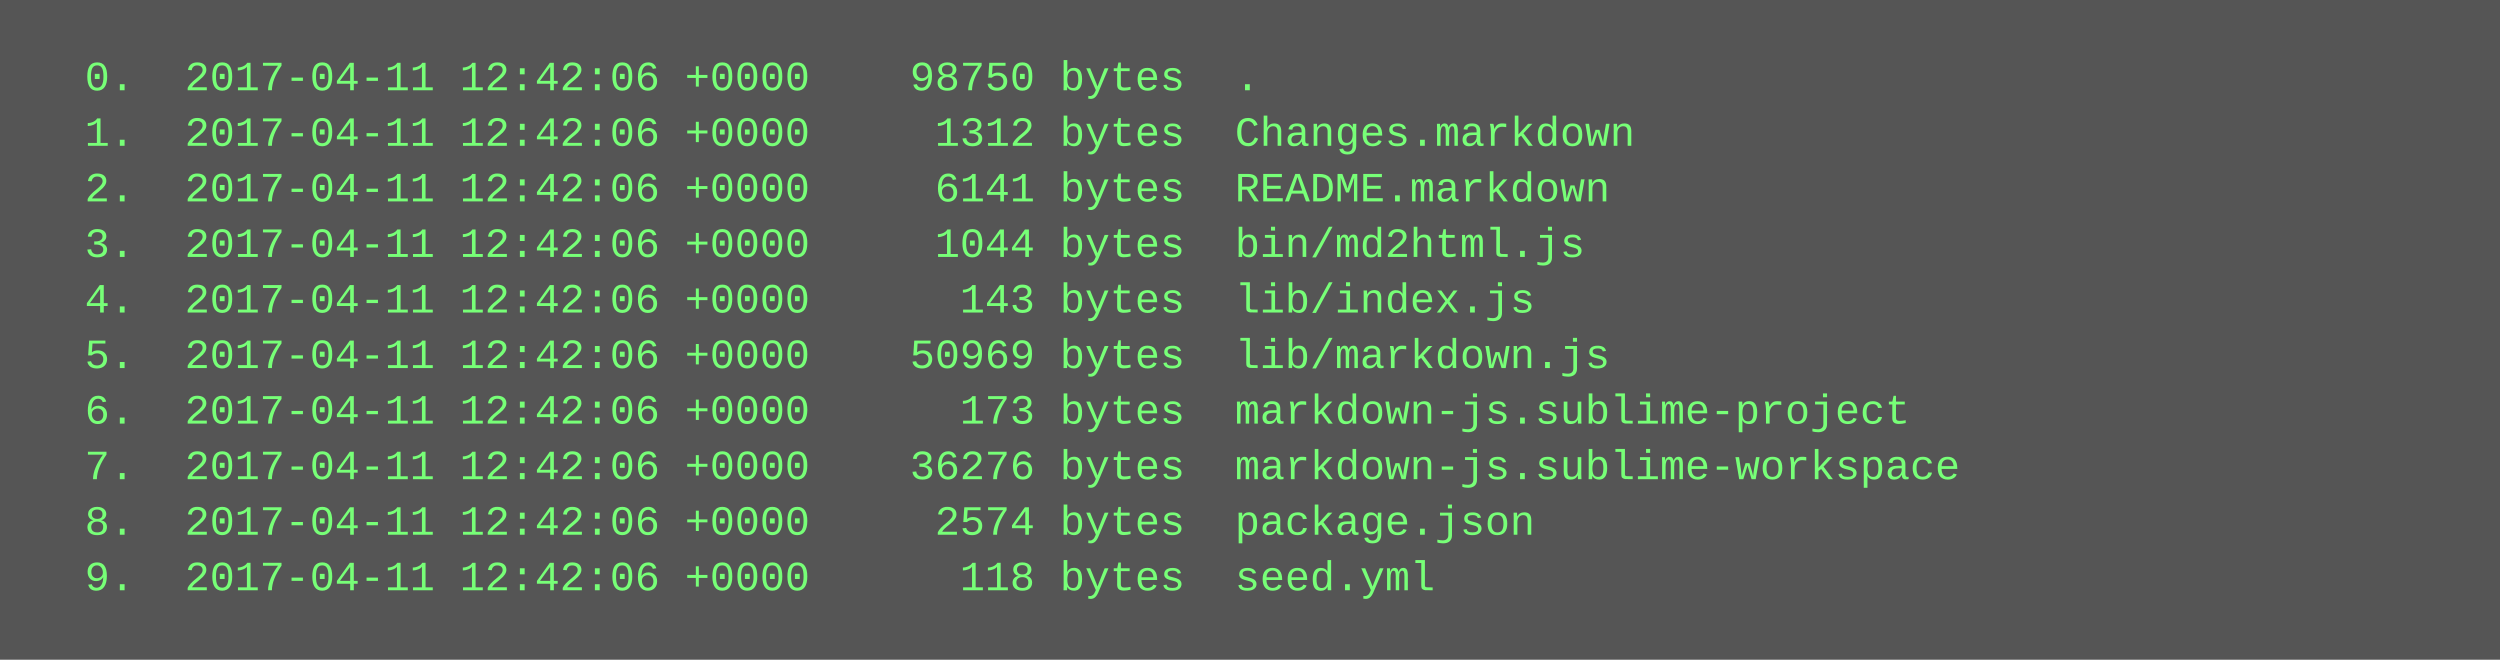
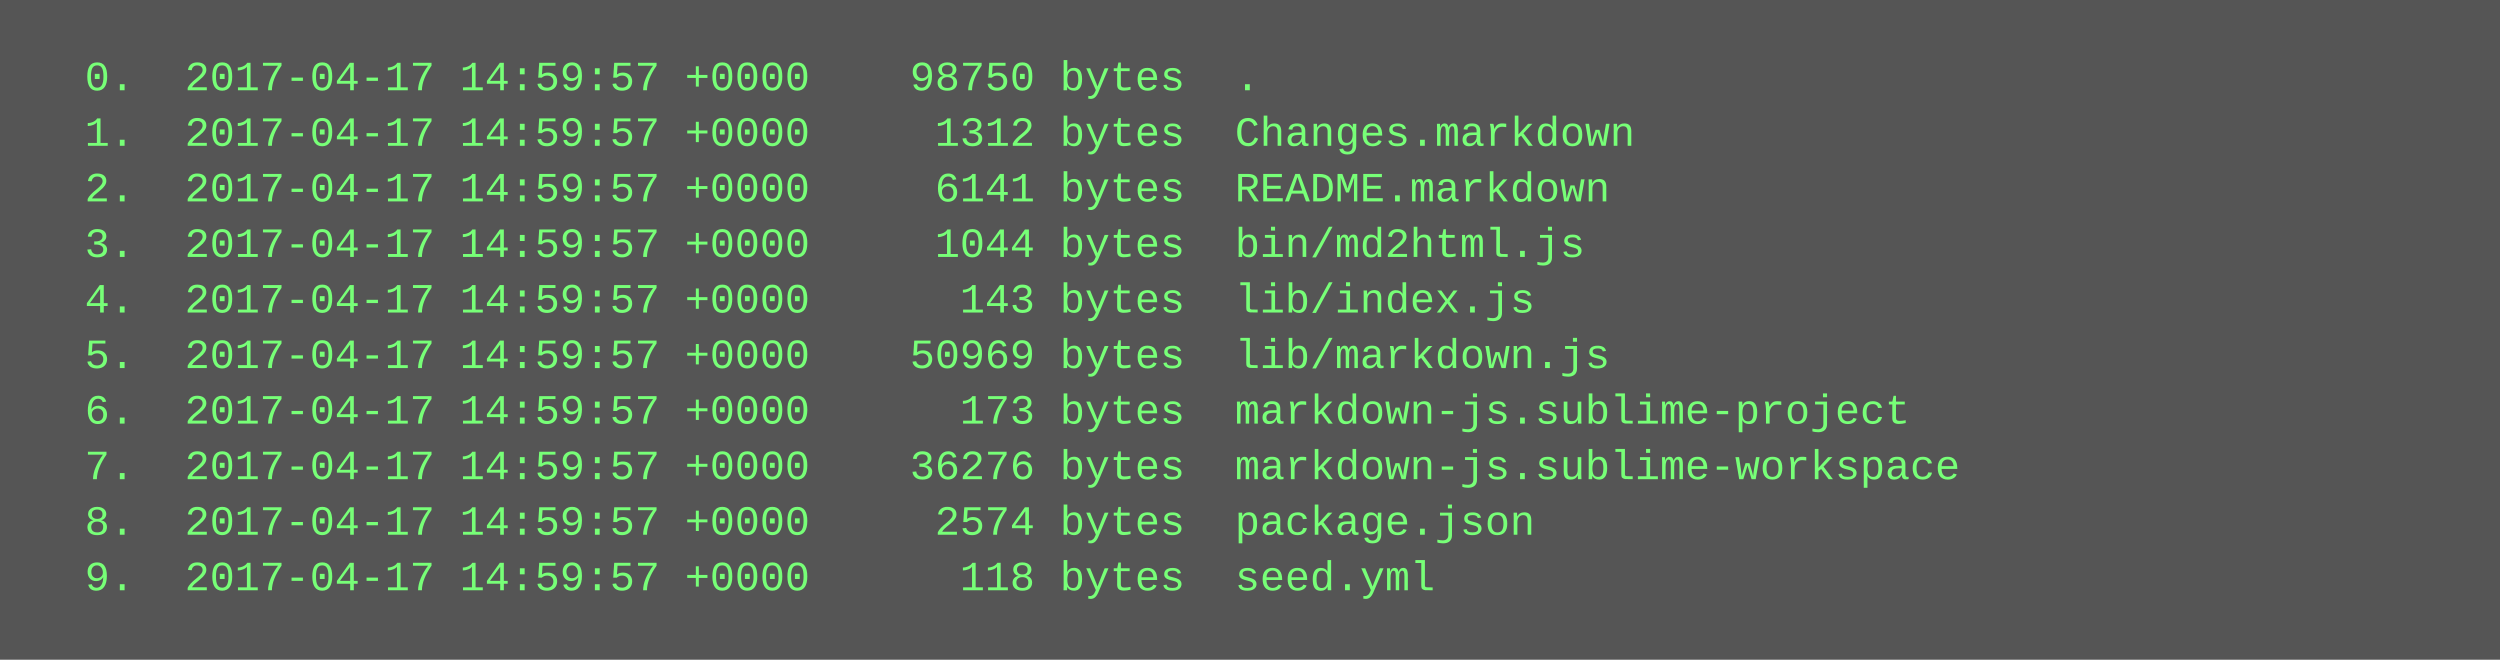
<svg xmlns="http://www.w3.org/2000/svg" height="190" width="720">
  <rect height="190" fill="#555" width="720" />
  <text fill="#7f7" font-family="Courier New" font-size="12" xml:space="preserve">
-     <tspan x="10" y="26">  0.  2017-04-11 12:42:06 +0000    98750 bytes  .</tspan>
-     <tspan x="10" y="42">  1.  2017-04-11 12:42:06 +0000     1312 bytes  Changes.markdown</tspan>
-     <tspan x="10" y="58">  2.  2017-04-11 12:42:06 +0000     6141 bytes  README.markdown</tspan>
-     <tspan x="10" y="74">  3.  2017-04-11 12:42:06 +0000     1044 bytes  bin/md2html.js</tspan>
-     <tspan x="10" y="90">  4.  2017-04-11 12:42:06 +0000      143 bytes  lib/index.js</tspan>
-     <tspan x="10" y="106">  5.  2017-04-11 12:42:06 +0000    50969 bytes  lib/markdown.js</tspan>
-     <tspan x="10" y="122">  6.  2017-04-11 12:42:06 +0000      173 bytes  markdown-js.sublime-project</tspan>
-     <tspan x="10" y="138">  7.  2017-04-11 12:42:06 +0000    36276 bytes  markdown-js.sublime-workspace</tspan>
-     <tspan x="10" y="154">  8.  2017-04-11 12:42:06 +0000     2574 bytes  package.json</tspan>
-     <tspan x="10" y="170">  9.  2017-04-11 12:42:06 +0000      118 bytes  seed.yml</tspan>
+     <tspan x="10" y="26">  0.  2017-04-17 14:59:57 +0000    98750 bytes  .</tspan>
+     <tspan x="10" y="42">  1.  2017-04-17 14:59:57 +0000     1312 bytes  Changes.markdown</tspan>
+     <tspan x="10" y="58">  2.  2017-04-17 14:59:57 +0000     6141 bytes  README.markdown</tspan>
+     <tspan x="10" y="74">  3.  2017-04-17 14:59:57 +0000     1044 bytes  bin/md2html.js</tspan>
+     <tspan x="10" y="90">  4.  2017-04-17 14:59:57 +0000      143 bytes  lib/index.js</tspan>
+     <tspan x="10" y="106">  5.  2017-04-17 14:59:57 +0000    50969 bytes  lib/markdown.js</tspan>
+     <tspan x="10" y="122">  6.  2017-04-17 14:59:57 +0000      173 bytes  markdown-js.sublime-project</tspan>
+     <tspan x="10" y="138">  7.  2017-04-17 14:59:57 +0000    36276 bytes  markdown-js.sublime-workspace</tspan>
+     <tspan x="10" y="154">  8.  2017-04-17 14:59:57 +0000     2574 bytes  package.json</tspan>
+     <tspan x="10" y="170">  9.  2017-04-17 14:59:57 +0000      118 bytes  seed.yml</tspan>
  </text>
</svg>
